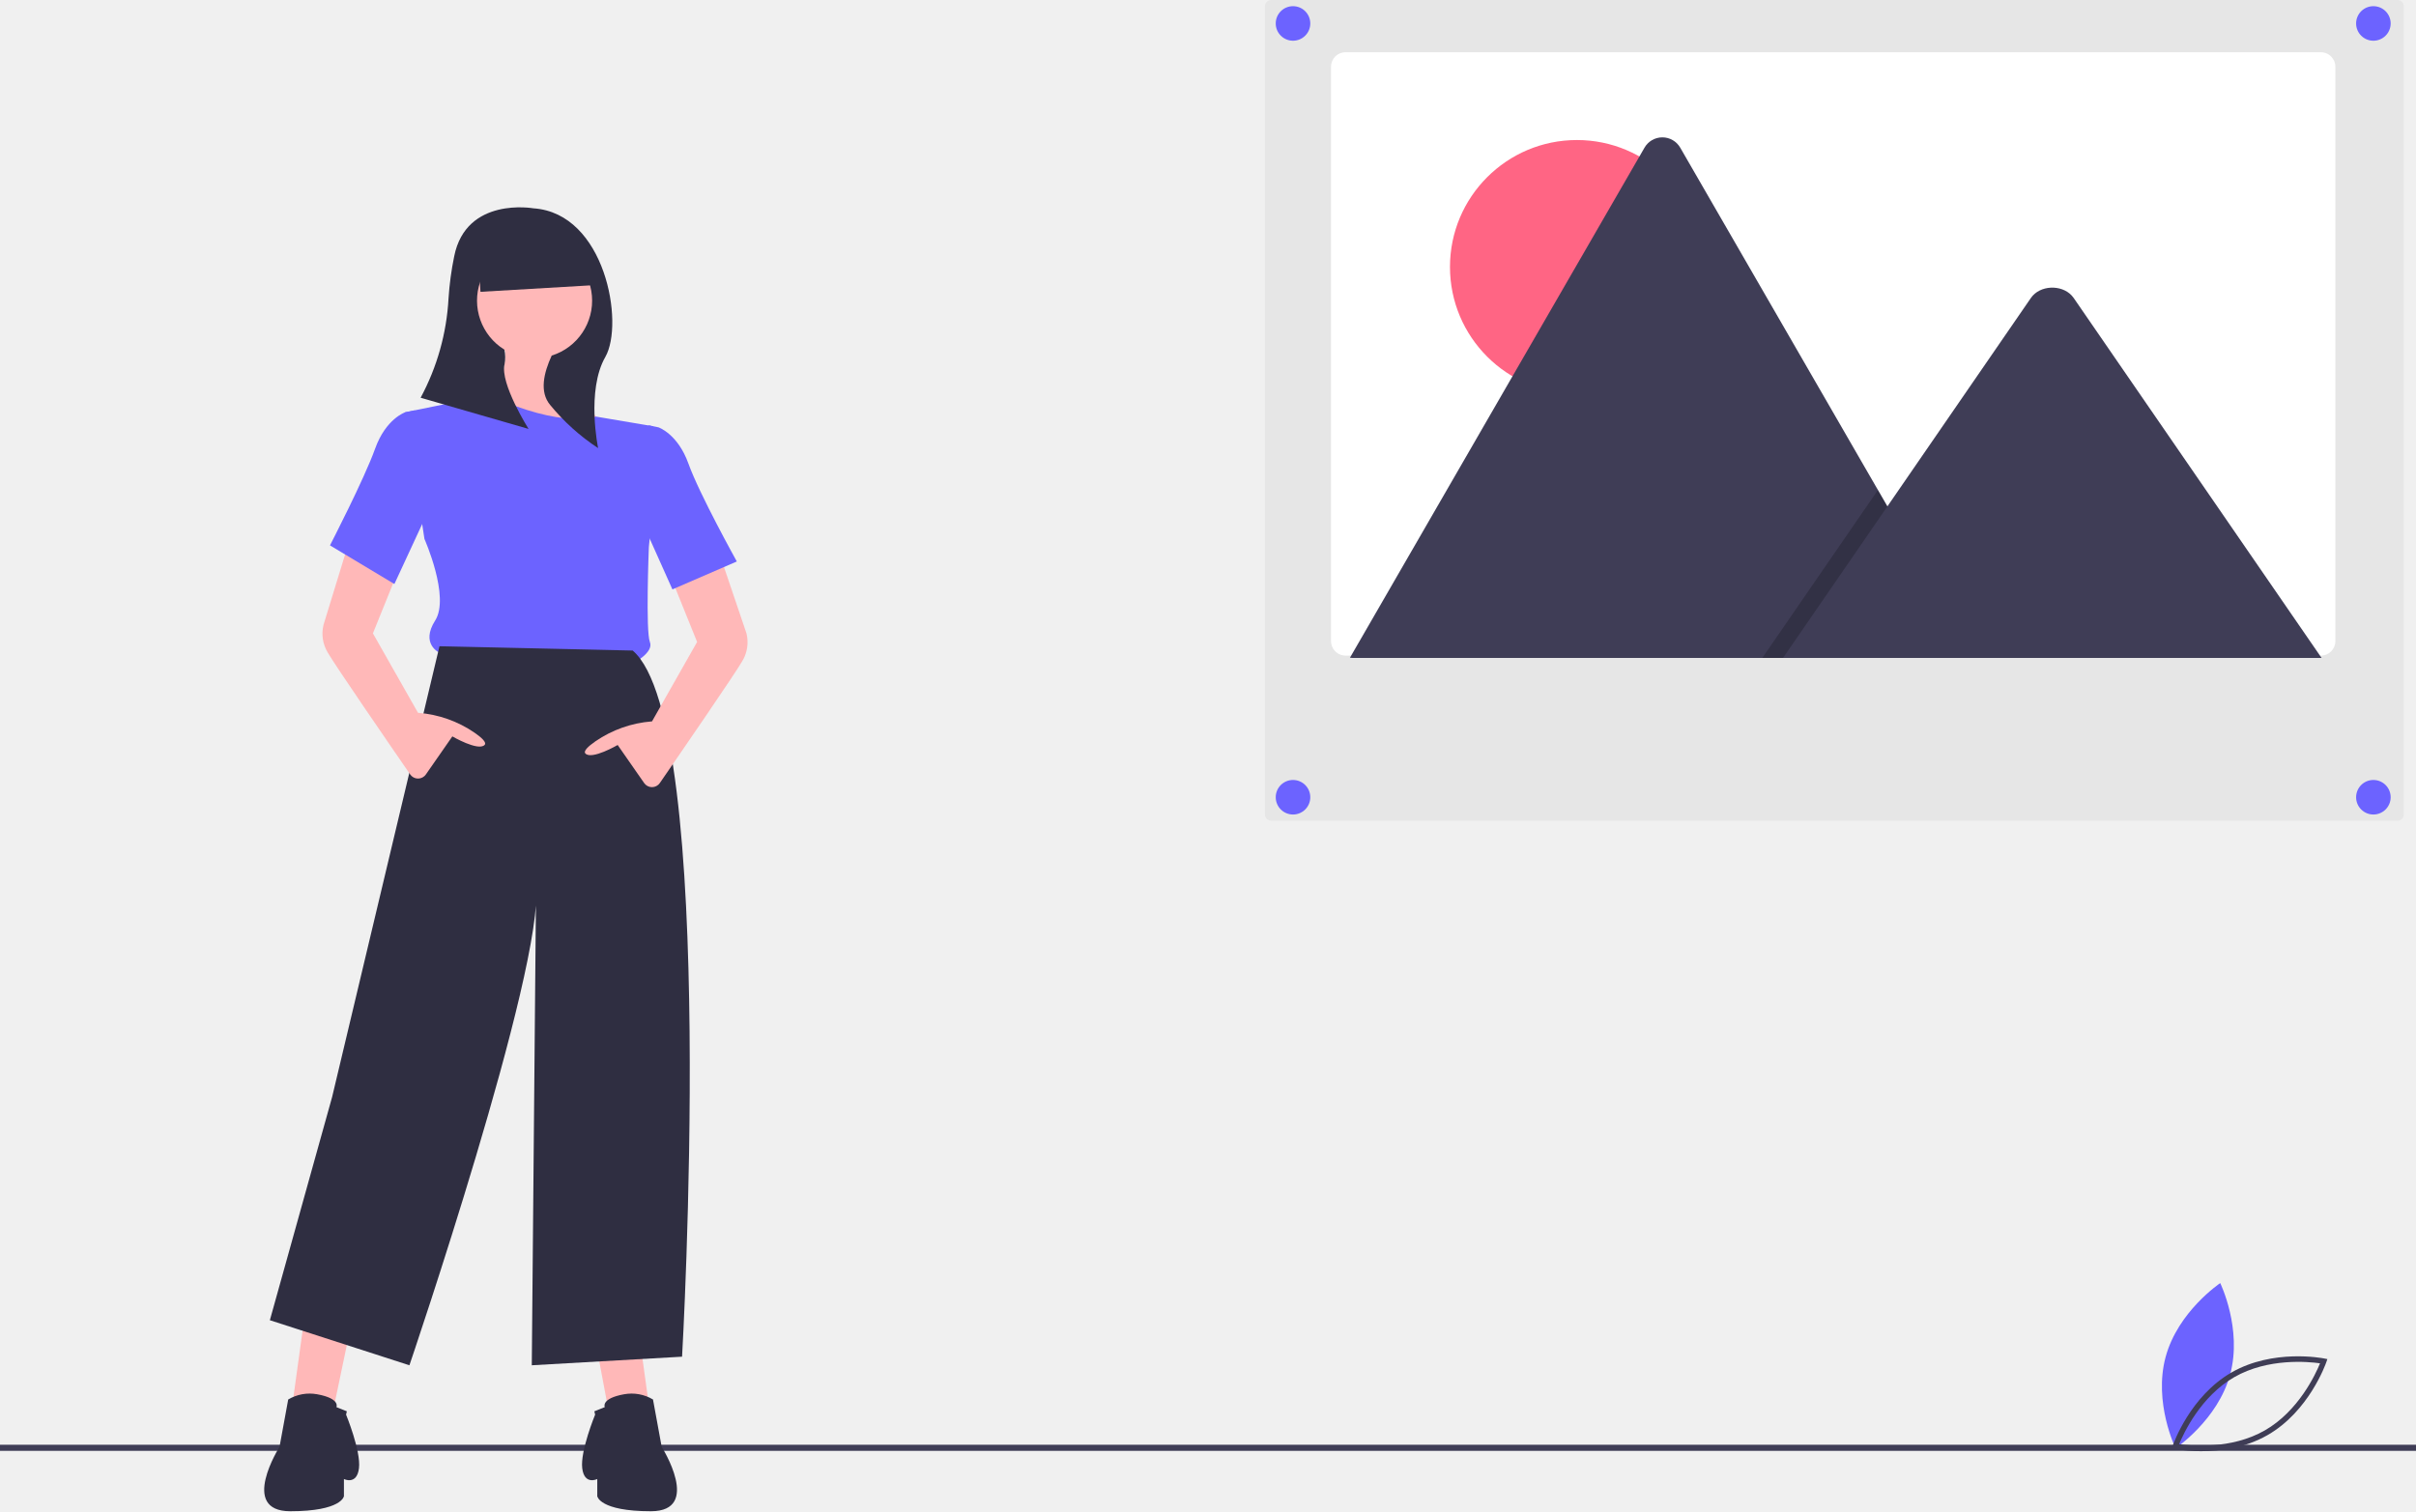
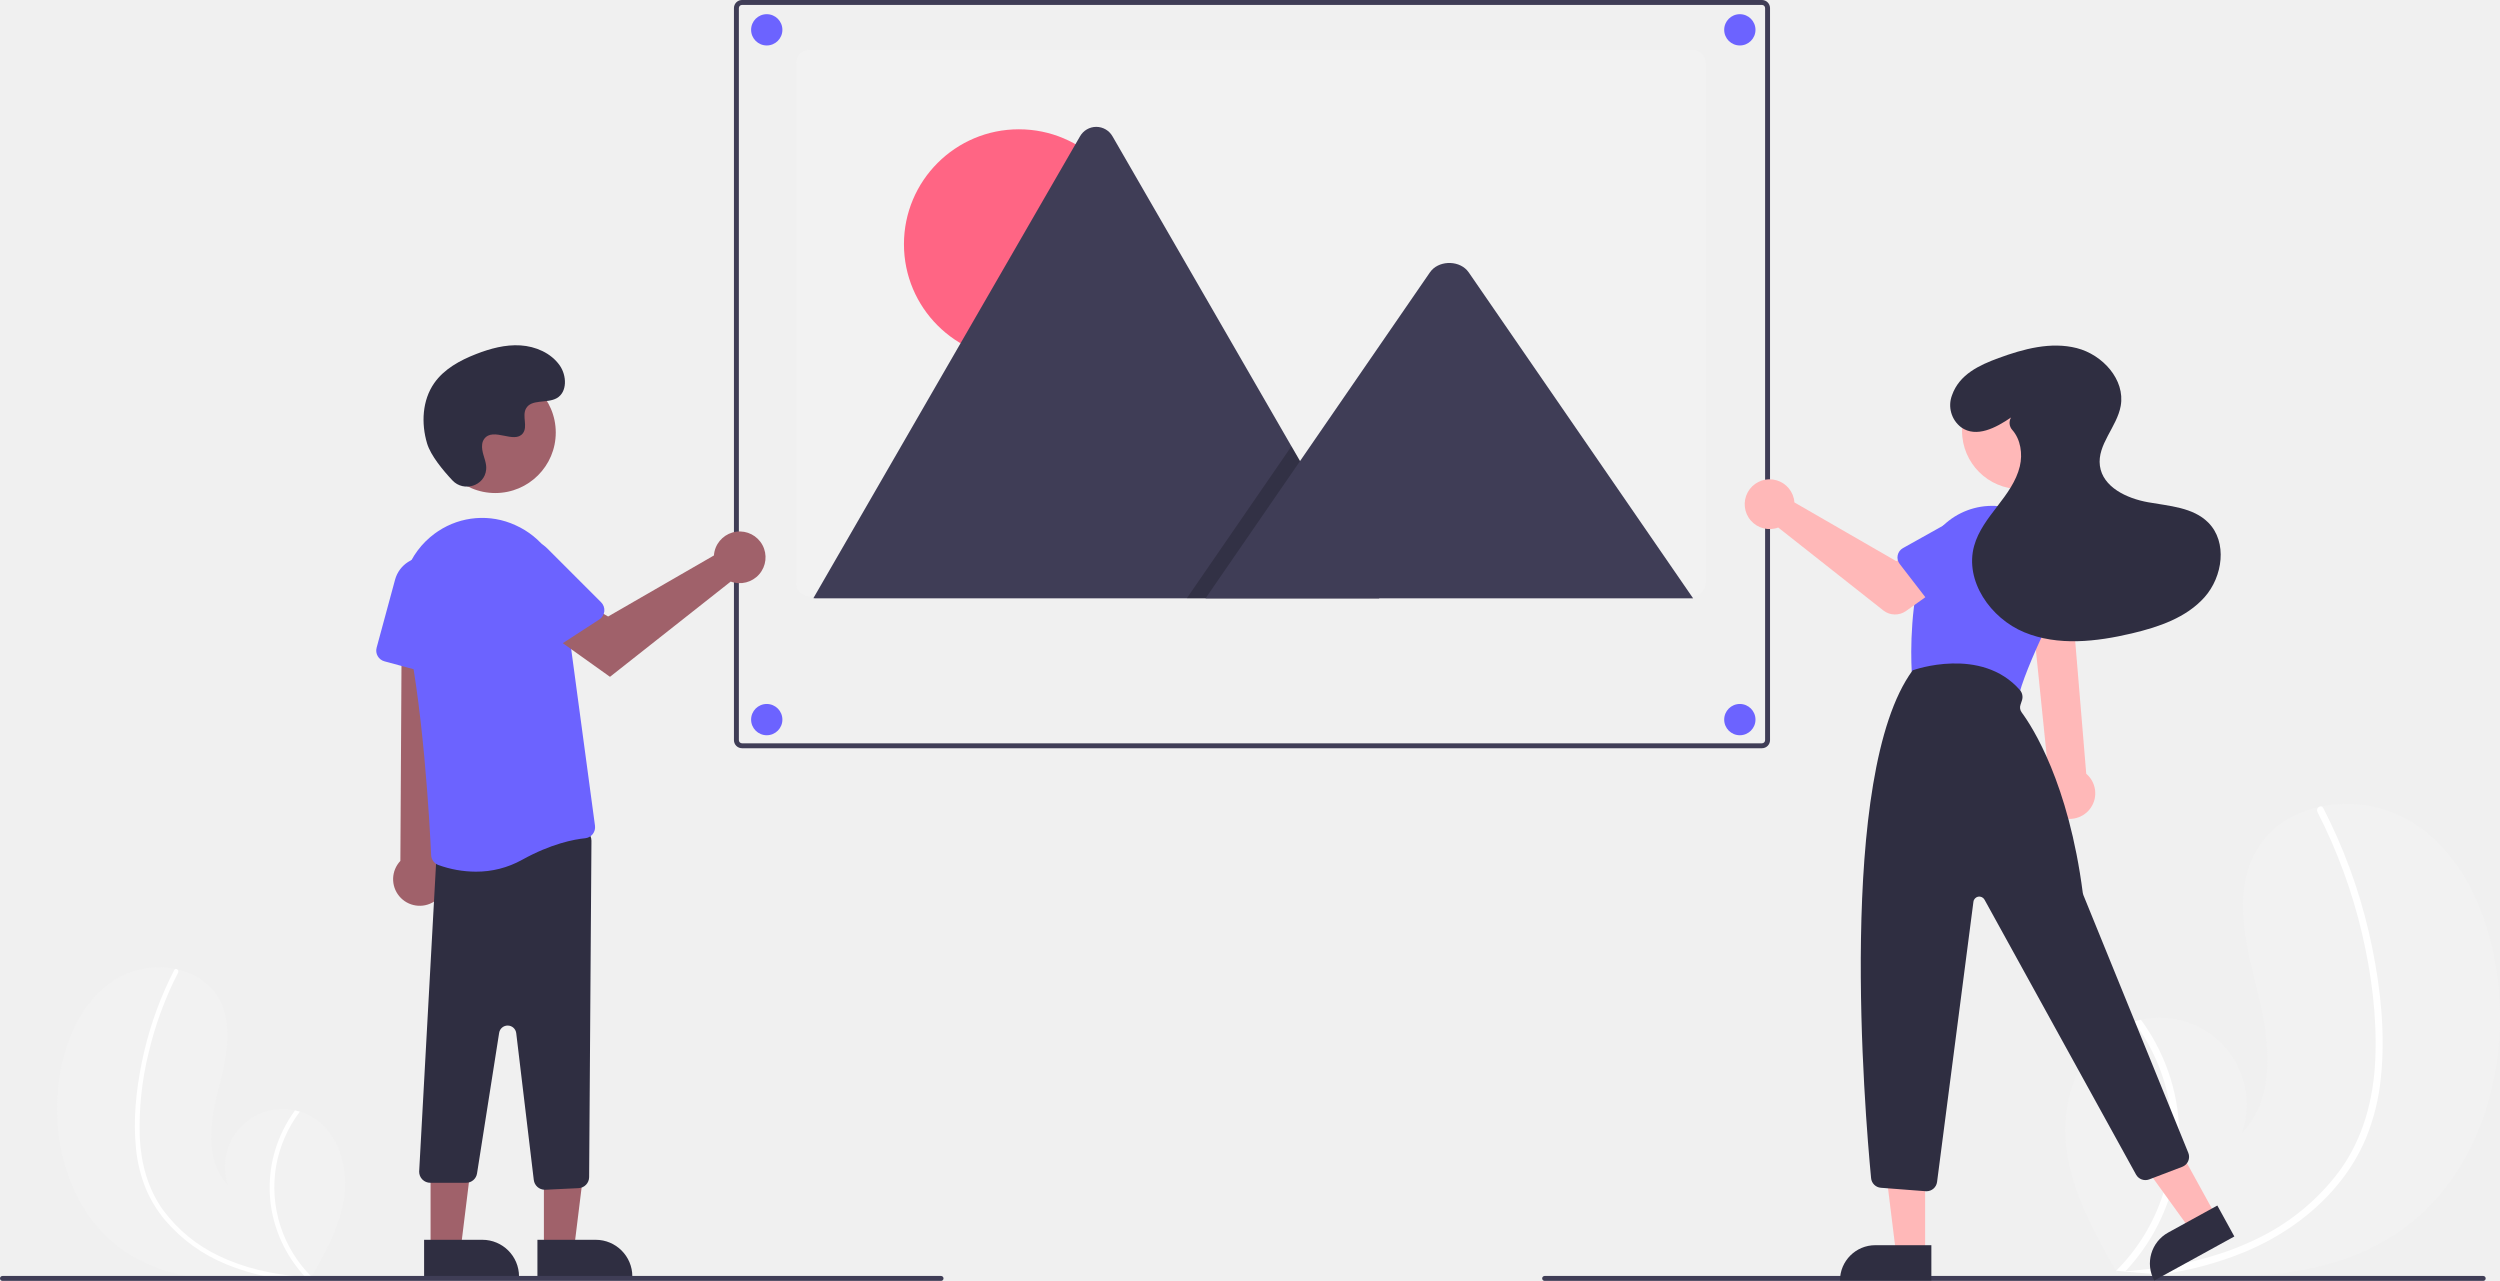
- <svg xmlns="http://www.w3.org/2000/svg" id="b026b94e-6321-44cd-a420-08eb02e66e9d" data-name="Layer 1" width="888" height="555.604" viewBox="0 0 888 555.604">
-   <path d="M975.693,677.496c-4.535,16.765-20.069,27.148-20.069,27.148s-8.181-16.798-3.646-33.563,20.069-27.148,20.069-27.148S980.229,660.732,975.693,677.496Z" transform="translate(-156 -172.1981)" fill="#6c63ff" />
-   <path d="M965.049,705.731a53.689,53.689,0,0,1-9.68-.804l-1.124-.223.374-1.084c.254-.735,6.391-18.118,21.603-26.853s33.318-5.27,34.081-5.118l1.124.223-.374,1.084c-.254.735-6.391,18.118-21.603,26.852h0C981.066,704.623,971.803,705.731,965.049,705.731Zm-8.106-2.575c4.247.602,19.121,2.032,31.512-5.082h0c12.392-7.115,18.654-20.681,20.275-24.652-4.247-.602-19.121-2.034-31.512,5.081C964.826,685.618,958.563,699.184,956.942,703.156Z" transform="translate(-156 -172.1981)" fill="#3f3d56" />
-   <rect y="531.164" width="888" height="2.241" fill="#3f3d56" />
-   <path d="M385.39,687.952c-8.68,1.578-7.102,4.735-7.102,4.735l2.762,5.524-7.102-37.877,16.571-.395,4.735,34.326C392.78,692.822,389.887,687.135,385.39,687.952Z" transform="translate(-156 -172.1981)" fill="#ffb8b8" />
-   <path d="M374.456,691.063l3.832-1.533s-1.578-3.156,7.102-4.735a15.323,15.323,0,0,1,10.618,1.927l3.191,17.406s14.993,23.673-3.946,23.673-19.728-5.524-19.728-5.524v-6.313s-4.735,2.367-5.524-3.946,4.735-19.728,4.735-19.728Z" transform="translate(-156 -172.1981)" fill="#2f2e41" />
-   <path d="M272.548,687.952c8.68,1.578,7.102,4.735,7.102,4.735l-2.762,5.524,7.102-33.931-16.571-4.34-4.735,34.326C265.158,692.822,268.051,687.135,272.548,687.952Z" transform="translate(-156 -172.1981)" fill="#ffb8b8" />
-   <circle cx="196.247" cy="107.395" r="24.068" fill="#ffb8b8" />
-   <path d="M341.2,296.953s3.946,17.36-10.258,23.673,46.557,7.891,46.557,7.891-14.993-16.571-11.047-33.931Z" transform="translate(-156 -172.1981)" fill="#ffb8b8" />
-   <path d="M335.676,317.47l-30.775,6.313,7.102,46.557s9.469,21.306,3.946,29.986,1.578,11.837,1.578,11.837l71.019,3.946s7.891-3.946,6.313-7.891-.395-34.326-.395-34.326,0-3.156,1.973-13.02l-.395-31.959-21.052-3.569S363.295,330.095,335.676,317.47Z" transform="translate(-156 -172.1981)" fill="#6c63ff" />
-   <path d="M317.527,409.794,278.072,575.505,255.188,657.572,306.48,674.143s49.713-145.984,46.557-176.759L351.458,674.143l55.237-3.156s13.415-232.785-18.149-259.614Z" transform="translate(-156 -172.1981)" fill="#2f2e41" />
-   <path d="M289.909,352.979l-14.993,48.924a13.462,13.462,0,0,0,1.578,10.258c2.555,4.472,22.694,33.767,30.272,44.763a3.501,3.501,0,0,0,5.758.01l9.738-13.998s9.469,5.524,11.837,3.156c.888-.888-.999-2.663-3.704-4.536a42.385,42.385,0,0,0-20.628-7.29l-.131-.011L293.065,405.06,309.636,364.026Z" transform="translate(-156 -172.1981)" fill="#ffb8b8" />
-   <path d="M311.214,326.15l-2.805-3.087-3.508.72s-7.102,2.367-11.047,13.415-16.571,35.51-16.571,35.51l23.673,14.204,14.993-32.353Z" transform="translate(-156 -172.1981)" fill="#6c63ff" />
-   <path d="M414.192,357.319l16.177,47.741a13.462,13.462,0,0,1-1.578,10.258c-2.555,4.472-22.694,33.767-30.272,44.763a3.501,3.501,0,0,1-5.758.01l-9.738-13.998s-9.469,5.524-11.836,3.156c-.888-.888.999-2.663,3.704-4.536a42.385,42.385,0,0,1,20.628-7.29l.131-.011,16.571-29.197L395.648,367.183Z" transform="translate(-156 -172.1981)" fill="#ffb8b8" />
-   <path d="M391.702,331.673l2.805-3.087,3.508.72s7.102,2.367,11.047,13.415,17.755,35.904,17.755,35.904l-23.673,10.258-13.415-29.986Z" transform="translate(-156 -172.1981)" fill="#6c63ff" />
-   <path d="M352.035,248.784s-24.684-4.408-29.092,17.631a112.245,112.245,0,0,0-2.089,15.516,87.006,87.006,0,0,1-10.253,36.496v0L350.272,329.888s-10.579-16.75-8.816-23.802a13.707,13.707,0,0,0-.072-5.344,21.152,21.152,0,1,1,17.391,2.187c-2.95,6.419-4.555,13.362-.569,18.144a78.226,78.226,0,0,0,17.631,15.868s-4.408-21.158,2.645-33.499S378.482,250.547,352.035,248.784Z" transform="translate(-156 -172.1981)" fill="#2f2e41" />
-   <polygon points="217.957 104.858 176.595 107.285 175.458 87.905 211.456 86.611 217.957 104.858" fill="#2f2e41" />
-   <path d="M283.482,691.063l-3.832-1.533s1.578-3.156-7.102-4.735a15.323,15.323,0,0,0-10.618,1.927L258.739,704.129s-14.993,23.673,3.946,23.673,19.728-5.524,19.728-5.524v-6.313s4.735,2.367,5.524-3.946-4.735-19.728-4.735-19.728Z" transform="translate(-156 -172.1981)" fill="#2f2e41" />
-   <path d="M623.202,172.198a2.276,2.276,0,0,0-2.273,2.273V471.654a2.276,2.276,0,0,0,2.273,2.273h414.024a2.276,2.276,0,0,0,2.273-2.273V174.472a2.276,2.276,0,0,0-2.273-2.273Z" transform="translate(-156 -172.1981)" fill="#e6e6e6" />
-   <path d="M1014.366,196.722V407.917a5.315,5.315,0,0,1-5.317,5.317h-358.516a4.483,4.483,0,0,1-.762-.059,5.312,5.312,0,0,1-4.555-5.258V196.722a5.315,5.315,0,0,1,5.317-5.317h358.516A5.315,5.315,0,0,1,1014.366,196.722Z" transform="translate(-156 -172.1981)" fill="#fff" />
-   <circle cx="579.588" cy="98.131" r="46.648" fill="#ff6584" />
-   <path d="M881.87,414.08H653.031a4.668,4.668,0,0,1-.855-.068L760.406,226.542a7.578,7.578,0,0,1,13.191,0l72.636,125.807,3.48,6.02Z" transform="translate(-156 -172.1981)" fill="#3f3d56" />
-   <polygon points="725.87 241.882 647.739 241.882 686.093 186.171 688.854 182.158 690.234 180.151 693.714 186.171 725.87 241.882" opacity="0.2" />
-   <path d="M1009.286,414.08H811.359l38.354-55.711,2.76-4.013,49.979-72.602c3.277-4.758,11.159-5.055,15.012-.897a9.032,9.032,0,0,1,.72.897Z" transform="translate(-156 -172.1981)" fill="#3f3d56" />
-   <circle cx="475.246" cy="8.623" r="6.35" fill="#6c63ff" />
-   <circle cx="872.337" cy="8.623" r="6.35" fill="#6c63ff" />
-   <circle cx="475.246" cy="293.106" r="6.35" fill="#6c63ff" />
-   <circle cx="872.337" cy="293.106" r="6.35" fill="#6c63ff" />
+ <svg xmlns="http://www.w3.org/2000/svg" id="a5a3b5e3-d7d8-4dd0-99da-2c47698acbff" data-name="Layer 1" width="1014.809" height="519.943" viewBox="0 0 1014.809 519.943">
+   <path d="M141.875,697.022c18.351,13.22,42.132,13.884,65.119,12.26,3.21-.226,6.397-.492,9.555-.779.019-.005.044-.003.064-.008.152-.014.304-.029.449-.038.652-.061,1.304-.122,1.949-.183l-.153.291-.479.903c.172-.302.344-.598.516-.9.051-.091.107-.181.158-.272,5.955-10.363,11.861-21.106,13.368-32.939,1.557-12.282-2.819-26.189-13.629-32.226a21.814,21.814,0,0,0-4.476-1.875c-.646-.196-1.302-.356-1.964-.497a23.38,23.38,0,0,0-27.19,30.393c-9.165-9.397-7.455-24.643-4.294-37.384,3.167-12.741,7.002-26.918.56-38.362-3.581-6.37-9.879-10.322-16.946-11.914-.217-.047-.433-.093-.651-.134a34.121,34.121,0,0,0-24.514,4.295c-13.514,8.516-20.455,24.662-22.707,40.479C112.979,653.586,121.011,681.991,141.875,697.022Z" transform="translate(-92.5953 -190.0283)" fill="#f2f2f2" />
+   <path d="M147.8,656.222a58.004,58.004,0,0,0,4.003,16.346,50.366,50.366,0,0,0,7.82,12.773,64.531,64.531,0,0,0,24.788,17.873,92.875,92.875,0,0,0,22.583,6.068c3.21-.226,6.397-.492,9.555-.779.019-.005.044-.003.064-.008.152-.014.304-.029.449-.038.652-.061,1.304-.122,1.949-.183l-.153.291-.479.903c.172-.302.344-.598.516-.9.051-.091.107-.181.158-.272a51.34,51.34,0,0,1-14.388-44.91,51.779,51.779,0,0,1,9.651-22.129c-.646-.196-1.302-.356-1.964-.497a53.684,53.684,0,0,0-4.897,8.111,52.603,52.603,0,0,0-4.538,32.725,53.781,53.781,0,0,0,13.626,26.825c-.613-.043-1.232-.093-1.838-.148-11.474-.972-22.925-3.439-33.333-8.492a60.034,60.034,0,0,1-22.49-18.453c-6.303-8.693-9.081-19.149-9.558-29.776a125.662,125.662,0,0,1,3.567-34.019,142.789,142.789,0,0,1,11.998-32.683,1.027,1.027,0,0,0-.408-1.355.873.873,0,0,0-.651-.134.76.76,0,0,0-.502.43c-.656,1.28-1.3,2.562-1.919,3.857A144.41,144.41,0,0,0,150.105,621.554C147.824,632.867,146.606,644.702,147.8,656.222Z" transform="translate(-92.5953 -190.0283)" fill="#fff" />
+   <path d="M1068.011,688.875c-27.688,19.946-63.569,20.948-98.252,18.497-4.843-.342-9.652-.743-14.416-1.175-.029-.007-.067-.005-.096-.012-.229-.022-.458-.044-.677-.057-.983-.092-1.967-.184-2.941-.277l.23.439.722,1.363c-.26-.456-.519-.903-.778-1.359-.076-.137-.162-.273-.238-.41-8.985-15.635-17.896-31.845-20.169-49.699-2.35-18.531,4.254-39.515,20.563-48.623a32.912,32.912,0,0,1,6.754-2.828c.975-.296,1.964-.537,2.964-.75a35.277,35.277,0,0,1,41.024,45.858c13.828-14.179,11.248-37.181,6.478-56.405-4.779-19.223-10.565-40.615-.844-57.881,5.403-9.611,14.905-15.574,25.569-17.976.327-.071.654-.141.982-.202a51.483,51.483,0,0,1,36.988,6.481c20.39,12.849,30.862,37.211,34.261,61.075C1111.609,623.337,1099.49,666.195,1068.011,688.875Z" transform="translate(-92.5953 -190.0283)" fill="#f2f2f2" />
+   <path d="M1059.071,627.314a87.517,87.517,0,0,1-6.04,24.662,75.993,75.993,0,0,1-11.799,19.272c-9.951,11.971-23.11,20.971-37.4,26.968a140.132,140.132,0,0,1-34.074,9.155c-4.843-.342-9.652-.743-14.416-1.175-.029-.007-.067-.005-.096-.012-.229-.022-.458-.044-.677-.057-.983-.092-1.967-.184-2.941-.277l.23.439.722,1.363c-.26-.456-.519-.903-.778-1.359-.076-.137-.162-.273-.238-.41a77.462,77.462,0,0,0,21.709-67.761,78.126,78.126,0,0,0-14.562-33.389c.975-.296,1.964-.537,2.964-.75a81.002,81.002,0,0,1,7.389,12.238,79.369,79.369,0,0,1,6.848,49.376,81.146,81.146,0,0,1-20.559,40.474c.925-.065,1.859-.141,2.773-.224,17.313-1.467,34.59-5.189,50.293-12.812a90.58,90.58,0,0,0,33.933-27.842c9.51-13.116,13.701-28.892,14.421-44.927.763-17.167-1.464-34.635-5.382-51.329a215.443,215.443,0,0,0-18.103-49.313,1.549,1.549,0,0,1,.615-2.045,1.317,1.317,0,0,1,.982-.202,1.147,1.147,0,0,1,.757.649c.99,1.932,1.961,3.865,2.896,5.82a217.889,217.889,0,0,1,17.057,51.161C1059.035,592.076,1060.872,609.932,1059.071,627.314Z" transform="translate(-92.5953 -190.0283)" fill="#fff" />
+   <path d="M807.819,493.758H393.794a3.281,3.281,0,0,1-3.273-3.272V193.302a3.281,3.281,0,0,1,3.273-3.273H807.818a3.281,3.281,0,0,1,3.273,3.272v297.184A3.281,3.281,0,0,1,807.819,493.758ZM393.794,192.028a1.277,1.277,0,0,0-1.274,1.274V490.484a1.278,1.278,0,0,0,1.275,1.273H807.818a1.278,1.278,0,0,0,1.273-1.274V193.302a1.277,1.277,0,0,0-1.274-1.273H393.794Z" transform="translate(-92.5953 -190.0283)" fill="#3f3d56" />
+   <path d="M784.958,215.552V426.747a5.315,5.315,0,0,1-5.314,5.317H421.125a4.482,4.482,0,0,1-.762-.059,5.312,5.312,0,0,1-4.555-5.258V215.552a5.315,5.315,0,0,1,5.314-5.317H779.641a5.315,5.315,0,0,1,5.317,5.314Z" transform="translate(-92.5953 -190.0283)" fill="#f2f2f2" />
+   <circle cx="413.584" cy="99.131" r="46.648" fill="#ff6584" />
+   <path d="M652.462,432.91H423.622a4.666,4.666,0,0,1-.855-.068L530.998,245.372a7.578,7.578,0,0,1,13.191,0L616.825,371.179l3.48,6.02Z" transform="translate(-92.5953 -190.0283)" fill="#3f3d56" />
+   <polygon points="559.866 242.882 481.735 242.882 520.089 187.171 522.85 183.158 524.23 181.151 527.71 187.171 559.866 242.882" opacity="0.2" style="isolation:isolate" />
+   <path d="M779.878,432.91H581.95l38.354-55.711,2.76-4.013,49.979-72.602c3.277-4.758,11.159-5.055,15.012-.897a9.033,9.033,0,0,1,.72.897Z" transform="translate(-92.5953 -190.0283)" fill="#3f3d56" />
+   <circle cx="311.242" cy="292.106" r="6.35" fill="#6c63ff" />
+   <circle cx="311.242" cy="12.106" r="6.35" fill="#6c63ff" />
+   <circle cx="706.242" cy="12.106" r="6.35" fill="#6c63ff" />
+   <circle cx="706.242" cy="292.106" r="6.35" fill="#6c63ff" />
+   <polygon points="220.779 506.765 233.039 506.765 238.871 459.477 220.777 459.478 220.779 506.765" fill="#a0616a" />
+   <path d="M310.748,693.29h38.531a0,0,0,0,1,0,0V708.177a0,0,0,0,1,0,0H325.635a14.887,14.887,0,0,1-14.887-14.887v0A0,0,0,0,1,310.748,693.29Z" transform="translate(567.4629 1211.424) rotate(179.9974)" fill="#2f2e41" />
+   <polygon points="174.779 506.765 187.039 506.765 192.871 459.477 174.777 459.478 174.779 506.765" fill="#a0616a" />
+   <path d="M264.748,693.29h38.531a0,0,0,0,1,0,0V708.177a0,0,0,0,1,0,0H279.635a14.887,14.887,0,0,1-14.887-14.887v0A0,0,0,0,1,264.748,693.29Z" transform="translate(475.4629 1211.426) rotate(179.9974)" fill="#2f2e41" />
+   <path d="M268.872,555.955a10.743,10.743,0,0,0,2.062-16.343l8.072-114.558-23.253,2.255L255.115,539.496a10.801,10.801,0,0,0,13.757,16.459Z" transform="translate(-92.5953 -190.0283)" fill="#a0616a" />
+   <path d="M313.74,672.977a4.517,4.517,0,0,1-4.469-3.966l-7.126-59.603a3.5,3.5,0,0,0-6.933-.128l-8.977,57.067a4.479,4.479,0,0,1-4.445,3.801H267.24a4.5,4.5,0,0,1-4.5-4.534l6.944-126.534a4.474,4.474,0,0,1,3.854-4.42l53.994-7.838a4.501,4.501,0,0,1,5.146,4.485l-.942,136.557a4.499,4.499,0,0,1-4.286,4.463l-13.496.644Q313.847,672.977,313.74,672.977Z" transform="translate(-92.5953 -190.0283)" fill="#2f2e41" />
+   <path d="M285.748,543.861a45.085,45.085,0,0,1-15.226-2.711,4.465,4.465,0,0,1-2.918-4.005c-.466-10.337-3.191-63.544-11.125-95.999a33.178,33.178,0,0,1,12.636-34.573q.64-.46,1.305-.903a32.306,32.306,0,0,1,31.396-2.461,33.219,33.219,0,0,1,19.364,25.957l12.938,96.051a4.478,4.478,0,0,1-.931,3.401,4.418,4.418,0,0,1-3.053,1.673c-4.483.447-13.781,2.185-25.68,8.796A38.125,38.125,0,0,1,285.748,543.861Z" transform="translate(-92.5953 -190.0283)" fill="#6c63ff" />
+   <path d="M269.931,464.242l-21.291-5.773a4.505,4.505,0,0,1-3.166-5.521l7.485-27.605a12.399,12.399,0,0,1,24.346,3.927l-1.704,30.876a4.5,4.5,0,0,1-5.671,4.095Z" transform="translate(-92.5953 -190.0283)" fill="#6c63ff" />
+   <circle cx="201.036" cy="175.577" r="24.561" fill="#a0616a" />
+   <path d="M382.635,413.86a10.527,10.527,0,0,0-.239,1.64l-42.957,24.782-10.441-6.011-11.131,14.572L340.203,464.764l49.008-38.663A10.496,10.496,0,1,0,382.635,413.86Z" transform="translate(-92.5953 -190.0283)" fill="#a0616a" />
+   <path d="M335.878,441.478l-18.504,12.009a4.505,4.505,0,0,1-6.224-1.325l-15.57-23.992a12.399,12.399,0,0,1,19.168-15.516l21.863,21.868a4.5,4.5,0,0,1-.733,6.957Z" transform="translate(-92.5953 -190.0283)" fill="#6c63ff" />
+   <path d="M276.251,385.037c4.582,4.881,13.091,2.261,13.688-4.407a8.055,8.055,0,0,0-.01-1.556c-.308-2.954-2.015-5.635-1.606-8.754a4.59,4.59,0,0,1,.84-2.149c3.651-4.889,12.222,2.187,15.668-2.239,2.113-2.714-.371-6.987,1.251-10.021,2.14-4.004,8.479-2.029,12.454-4.221,4.423-2.439,4.158-9.225,1.247-13.353-3.551-5.034-9.776-7.72-15.923-8.107s-12.253,1.275-17.992,3.511c-6.521,2.541-12.988,6.054-17.001,11.788-4.88,6.973-5.35,16.348-2.909,24.502C267.442,374.992,272.509,381.051,276.251,385.037Z" transform="translate(-92.5953 -190.0283)" fill="#2f2e41" />
+   <path d="M474.595,709.972h-381a1,1,0,1,1,0-2h381a1,1,0,1,1,0,2Z" transform="translate(-92.5953 -190.0283)" fill="#3f3d56" />
+   <path d="M1100.595,709.972h-381a1,1,0,0,1,0-2h381a1,1,0,0,1,0,2Z" transform="translate(-92.5953 -190.0283)" fill="#3f3d56" />
+   <path d="M928.023,521.322a10.342,10.342,0,0,1-3.698-15.421l-7.733-75.611h16.713l6.146,73.83a10.398,10.398,0,0,1-11.427,17.202Z" transform="translate(-92.5953 -190.0283)" fill="#ffb8b8" />
+   <circle cx="820.082" cy="174.889" r="23.645" fill="#ffb8b8" />
+   <path d="M907.297,474.223l-35.289-7.706a4.343,4.343,0,0,1-3.402-4.01c-.408-7.875-.7-28.246,5.365-47.263A28.639,28.639,0,0,1,910.772,397h0a28.652,28.652,0,0,1,16.271,39.558c-7.826,16.07-12.754,27.707-14.649,34.59a4.325,4.325,0,0,1-5.097,3.075Z" transform="translate(-92.5953 -190.0283)" fill="#6c63ff" />
+   <polygon points="781.457 508.826 769.654 508.825 764.04 463.301 781.459 463.301 781.457 508.826" fill="#ffb8b8" />
+   <path d="M761.224,505.453H783.986a0,0,0,0,1,0,0v14.332a0,0,0,0,1,0,0H746.892a0,0,0,0,1,0,0v0A14.332,14.332,0,0,1,761.224,505.453Z" fill="#2f2e41" />
+   <polygon points="899.476 493.529 889.134 499.215 862.279 462.029 877.544 453.637 899.476 493.529" fill="#ffb8b8" />
+   <path d="M975.648,687.433h22.762a0,0,0,0,1,0,0v14.332a0,0,0,0,1,0,0H961.316a0,0,0,0,1,0,0v0A14.332,14.332,0,0,1,975.648,687.433Z" transform="translate(-306.0206 367.9614) rotate(-28.80096)" fill="#2f2e41" />
+   <path d="M874.267,673.573l-18.17-1.399a4.32,4.32,0,0,1-3.98-3.899c-2.589-27.009-13.95-163.879,16.777-206.019l.086-.118.137-.051c.275-.101,27.678-9.872,43.4,8.035a4.33,4.33,0,0,1,.834,4.214l-.6,1.799a3.355,3.355,0,0,0,.477,3.055c4.363,5.898,19.048,28.616,24.82,73.289a3.337,3.337,0,0,0,.218.829l42.613,104.682a4.332,4.332,0,0,1-2.47,5.681L965.002,668.781a4.356,4.356,0,0,1-5.336-1.958L898.15,555.216a2.407,2.407,0,0,0-4.494.853L878.896,669.811a4.332,4.332,0,0,1-4.292,3.775C874.492,673.586,874.38,673.582,874.267,673.573Z" transform="translate(-92.5953 -190.0283)" fill="#2f2e41" />
+   <path d="M820.754,392.383a10.134,10.134,0,0,1,.23,1.579l41.355,23.858,10.052-5.787,10.716,14.029-16.8,11.974a7.702,7.702,0,0,1-9.24-.225l-42.645-33.643a10.106,10.106,0,1,1,6.33-11.785Z" transform="translate(-92.5953 -190.0283)" fill="#ffb8b8" />
+   <path d="M862.908,415.435a4.328,4.328,0,0,1,2.129-2.912l18.978-10.612a12.031,12.031,0,0,1,14.755,19.008l-15.131,15.713a4.332,4.332,0,0,1-6.55-.359l-13.366-17.323A4.327,4.327,0,0,1,862.908,415.435Z" transform="translate(-92.5953 -190.0283)" fill="#6c63ff" />
+   <path d="M912.032,448.151a4.327,4.327,0,0,1-1.605-3.231l-.681-21.732a12.031,12.031,0,0,1,23.667-4.345l6.98,20.667a4.332,4.332,0,0,1-3.335,5.649l-21.532,3.888A4.327,4.327,0,0,1,912.032,448.151Z" transform="translate(-92.5953 -190.0283)" fill="#6c63ff" />
+   <path d="M908.935,359.478c-6.077,4.159-14.057,8.435-20.264,4.006a11.295,11.295,0,0,1-3.707-13.02c2.972-8.499,11.138-12.241,18.947-15.109,10.151-3.729,21.204-6.695,31.684-4.025s19.741,12.816,17.849,23.464c-1.521,8.563-9.598,15.687-8.452,24.308,1.154,8.676,10.911,13.243,19.525,14.793s18.253,2.049,24.444,8.236c7.897,7.893,5.925,22.001-1.506,30.334s-18.645,12.111-29.511,14.679c-14.397,3.402-29.968,5.191-43.641-.456s-24.314-20.847-20.353-35.1c1.673-6.021,5.614-11.109,9.423-16.062s7.666-10.133,9.119-16.211c1.211-5.065.315-10.945-3.044-14.744a4.272,4.272,0,0,1-.572-4.993Z" transform="translate(-92.5953 -190.0283)" fill="#2f2e41" />
</svg>
